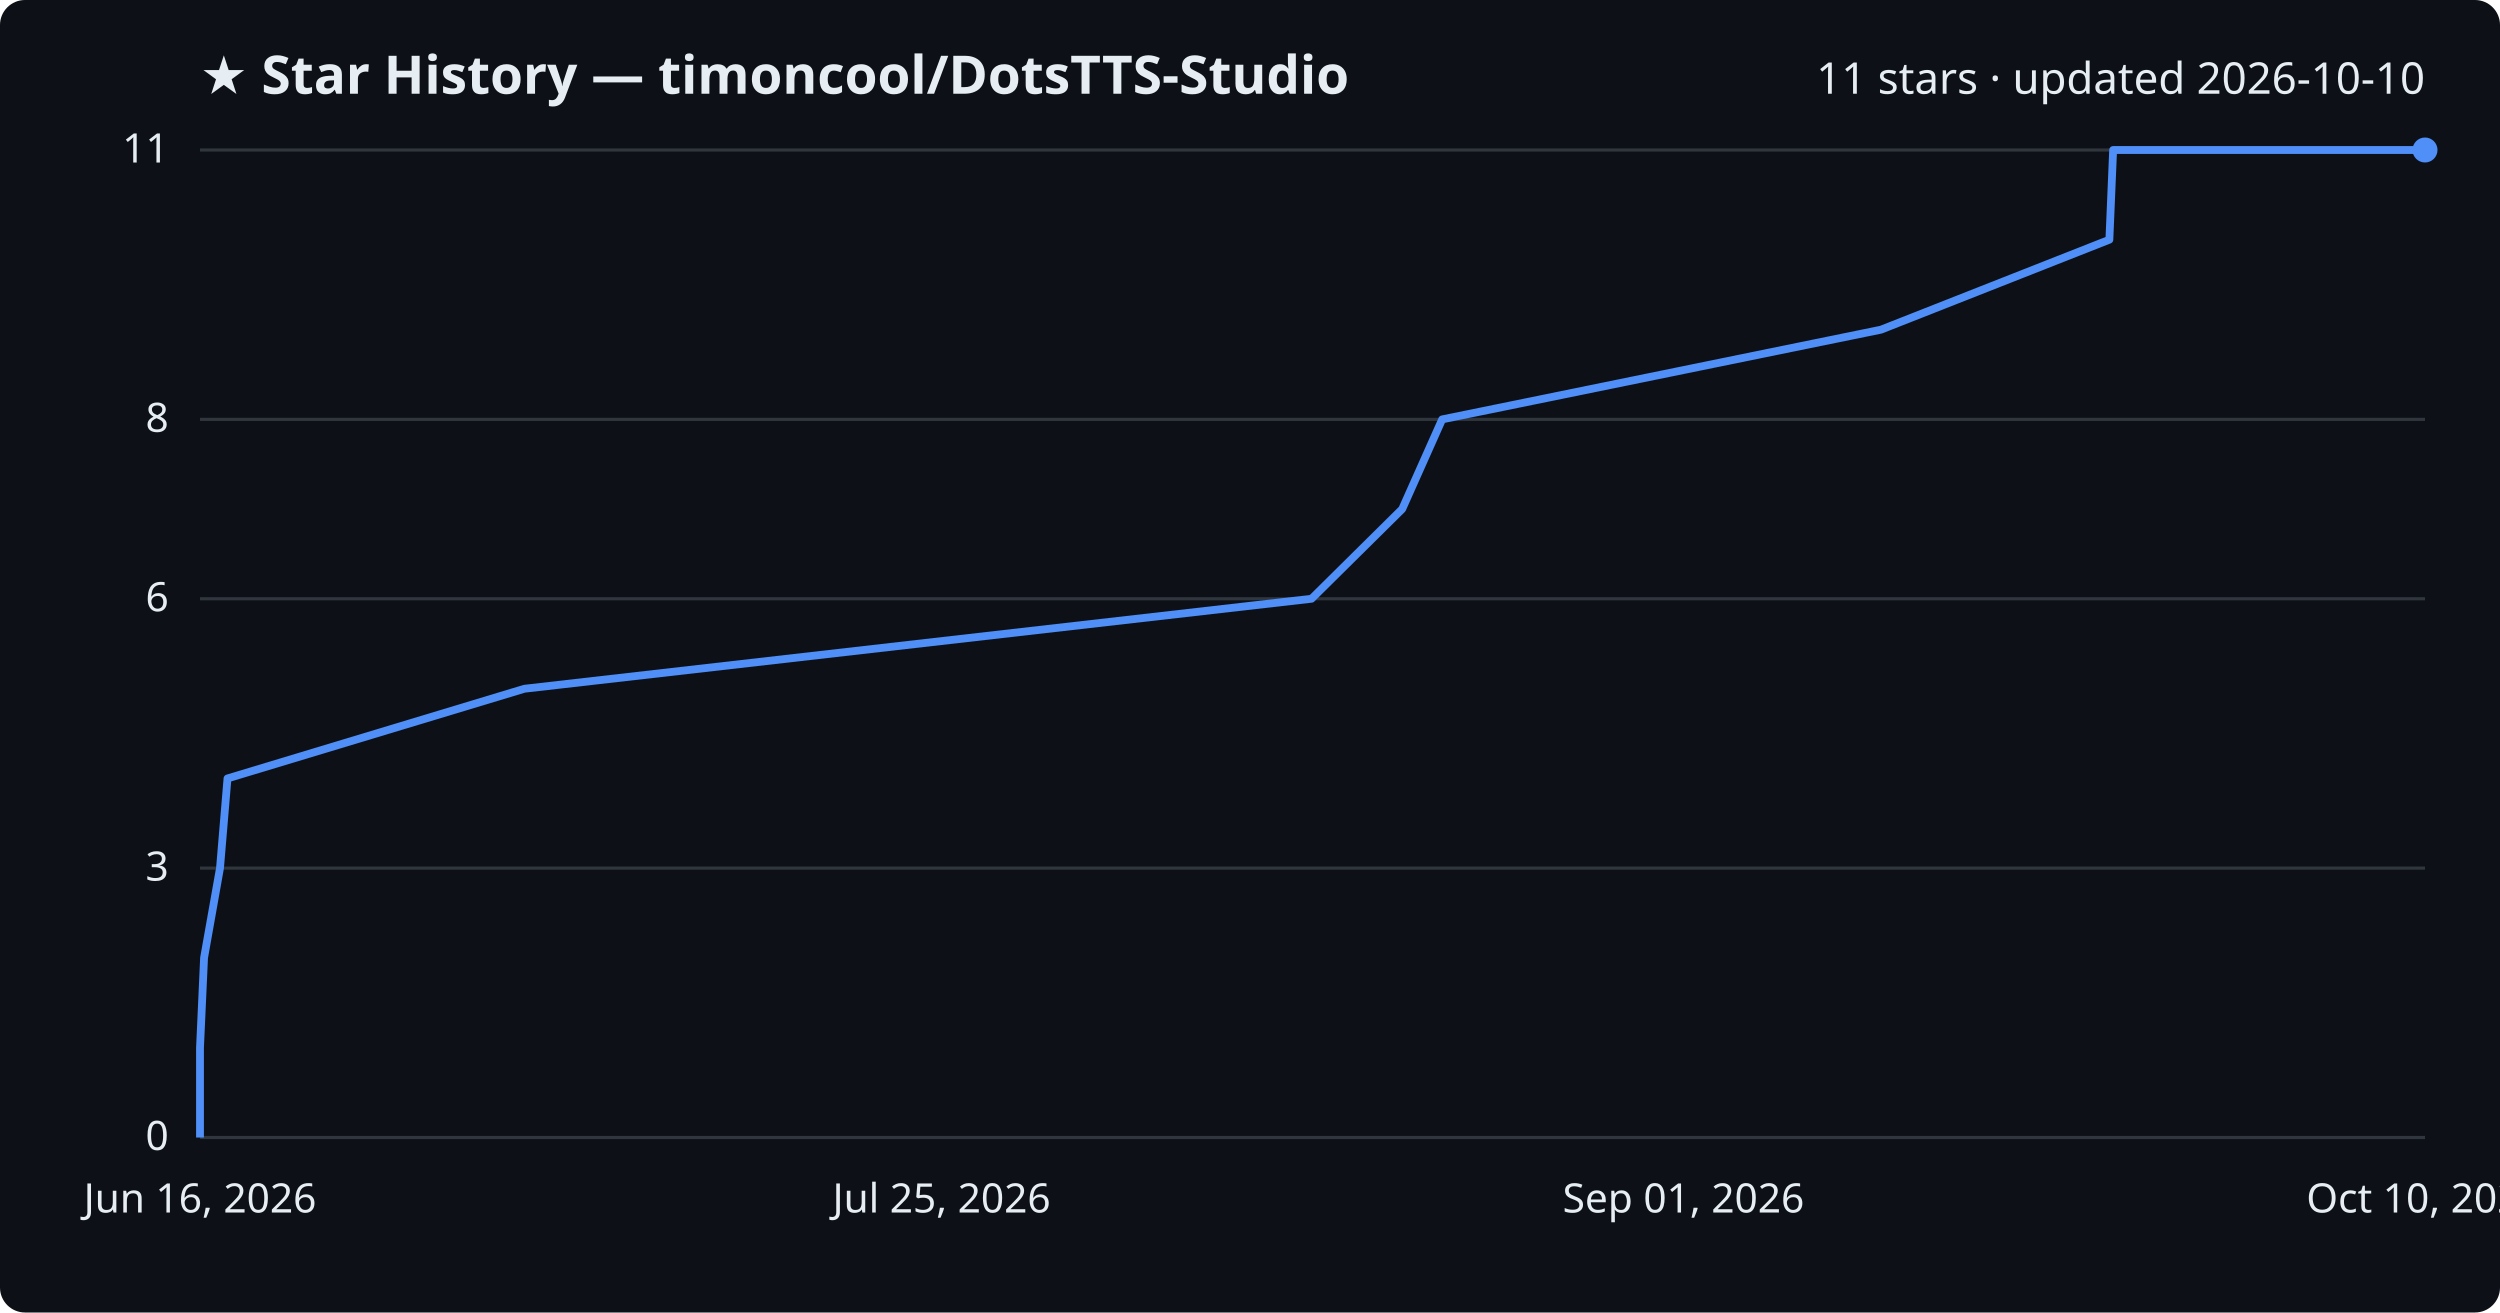
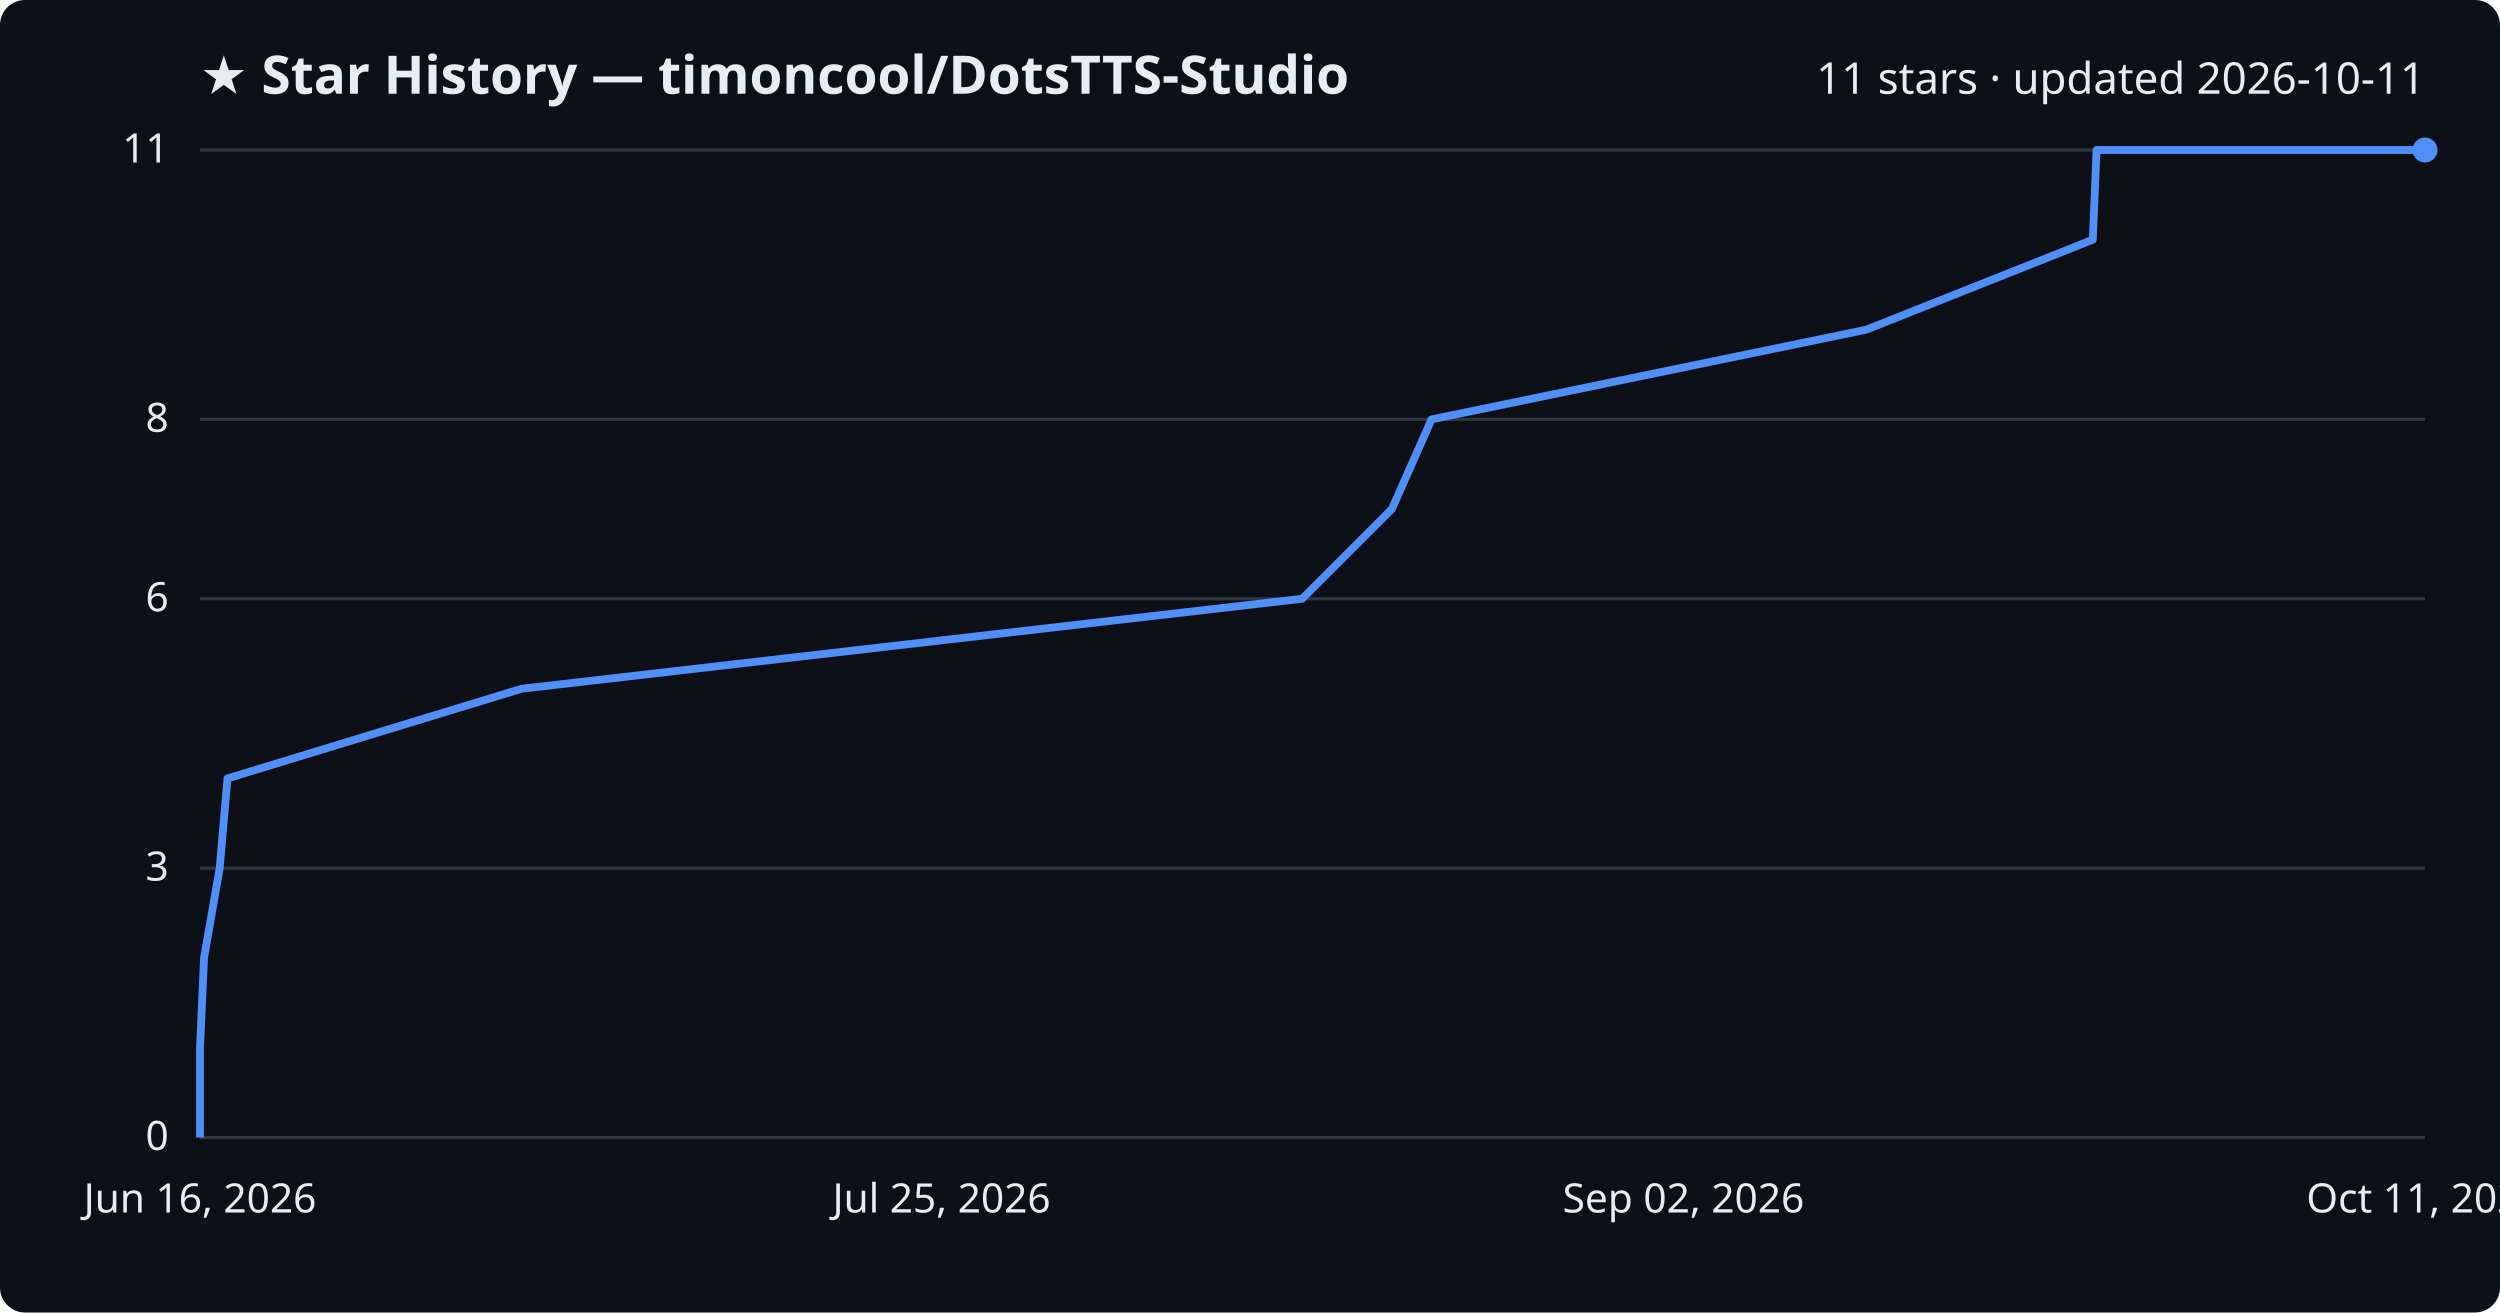
<svg xmlns="http://www.w3.org/2000/svg" viewBox="0 0 800 420" font-family="Segoe UI, sans-serif">
  <rect width="800" height="420" fill="#0d1117" rx="8" />
  <text x="64" y="30" fill="#e6edf3" font-size="17" font-weight="700">★ Star History — timoncool/DotsTTS-Studio</text>
-   <text x="776" y="30" fill="#e6edf3" font-size="14" text-anchor="end">11 stars · updated 2026-10-10</text>
+   <text x="776" y="30" fill="#e6edf3" font-size="14" text-anchor="end">11 stars · updated 2026-10-11</text>
  <line x1="64" y1="364.0" x2="776" y2="364.0" stroke="#30363d" stroke-width="1" />
  <text x="54" y="368.0" fill="#e6edf3" font-size="13" text-anchor="end">0</text>
  <line x1="64" y1="277.8" x2="776" y2="277.8" stroke="#30363d" stroke-width="1" />
  <text x="54" y="281.8" fill="#e6edf3" font-size="13" text-anchor="end">3</text>
  <line x1="64" y1="191.6" x2="776" y2="191.6" stroke="#30363d" stroke-width="1" />
  <text x="54" y="195.6" fill="#e6edf3" font-size="13" text-anchor="end">6</text>
  <line x1="64" y1="134.2" x2="776" y2="134.2" stroke="#30363d" stroke-width="1" />
  <text x="54" y="138.2" fill="#e6edf3" font-size="13" text-anchor="end">8</text>
  <line x1="64" y1="48.0" x2="776" y2="48.0" stroke="#30363d" stroke-width="1" />
  <text x="54" y="52.0" fill="#e6edf3" font-size="13" text-anchor="end">11</text>
-   <path d="M64.0,364.0 L64.0,335.3 L65.3,306.5 L70.4,277.8 L72.8,249.1 L167.8,220.4 L419.7,191.6 L448.7,162.9 L461.5,134.2 L601.9,105.5 L675.0,76.7 L676.2,48.0 L776.0,48.0" fill="none" stroke="#4f8ff7" stroke-width="2.5" stroke-linejoin="round" />
+   <path d="M64.0,364.0 L64.0,335.3 L65.3,306.5 L70.3,277.8 L72.8,249.1 L166.9,220.4 L416.7,191.6 L445.4,162.9 L458.1,134.2 L597.2,105.5 L669.7,76.7 L670.9,48.0 L776.0,48.0" fill="none" stroke="#4f8ff7" stroke-width="2.5" stroke-linejoin="round" />
  <circle cx="776.0" cy="48.0" r="4" fill="#4f8ff7" />
  <text x="64.0" y="388" fill="#e6edf3" font-size="13" text-anchor="middle">Jun 16, 2026</text>
  <text x="301.3" y="388" fill="#e6edf3" font-size="13" text-anchor="middle">Jul 25, 2026</text>
-   <text x="538.7" y="388" fill="#e6edf3" font-size="13" text-anchor="middle">Sep 01, 2026</text>
-   <text x="776.0" y="388" fill="#e6edf3" font-size="13" text-anchor="middle">Oct 10, 2026</text>
+   <text x="538.7" y="388" fill="#e6edf3" font-size="13" text-anchor="middle">Sep 02, 2026</text>
+   <text x="776.0" y="388" fill="#e6edf3" font-size="13" text-anchor="middle">Oct 11, 2026</text>
</svg>
